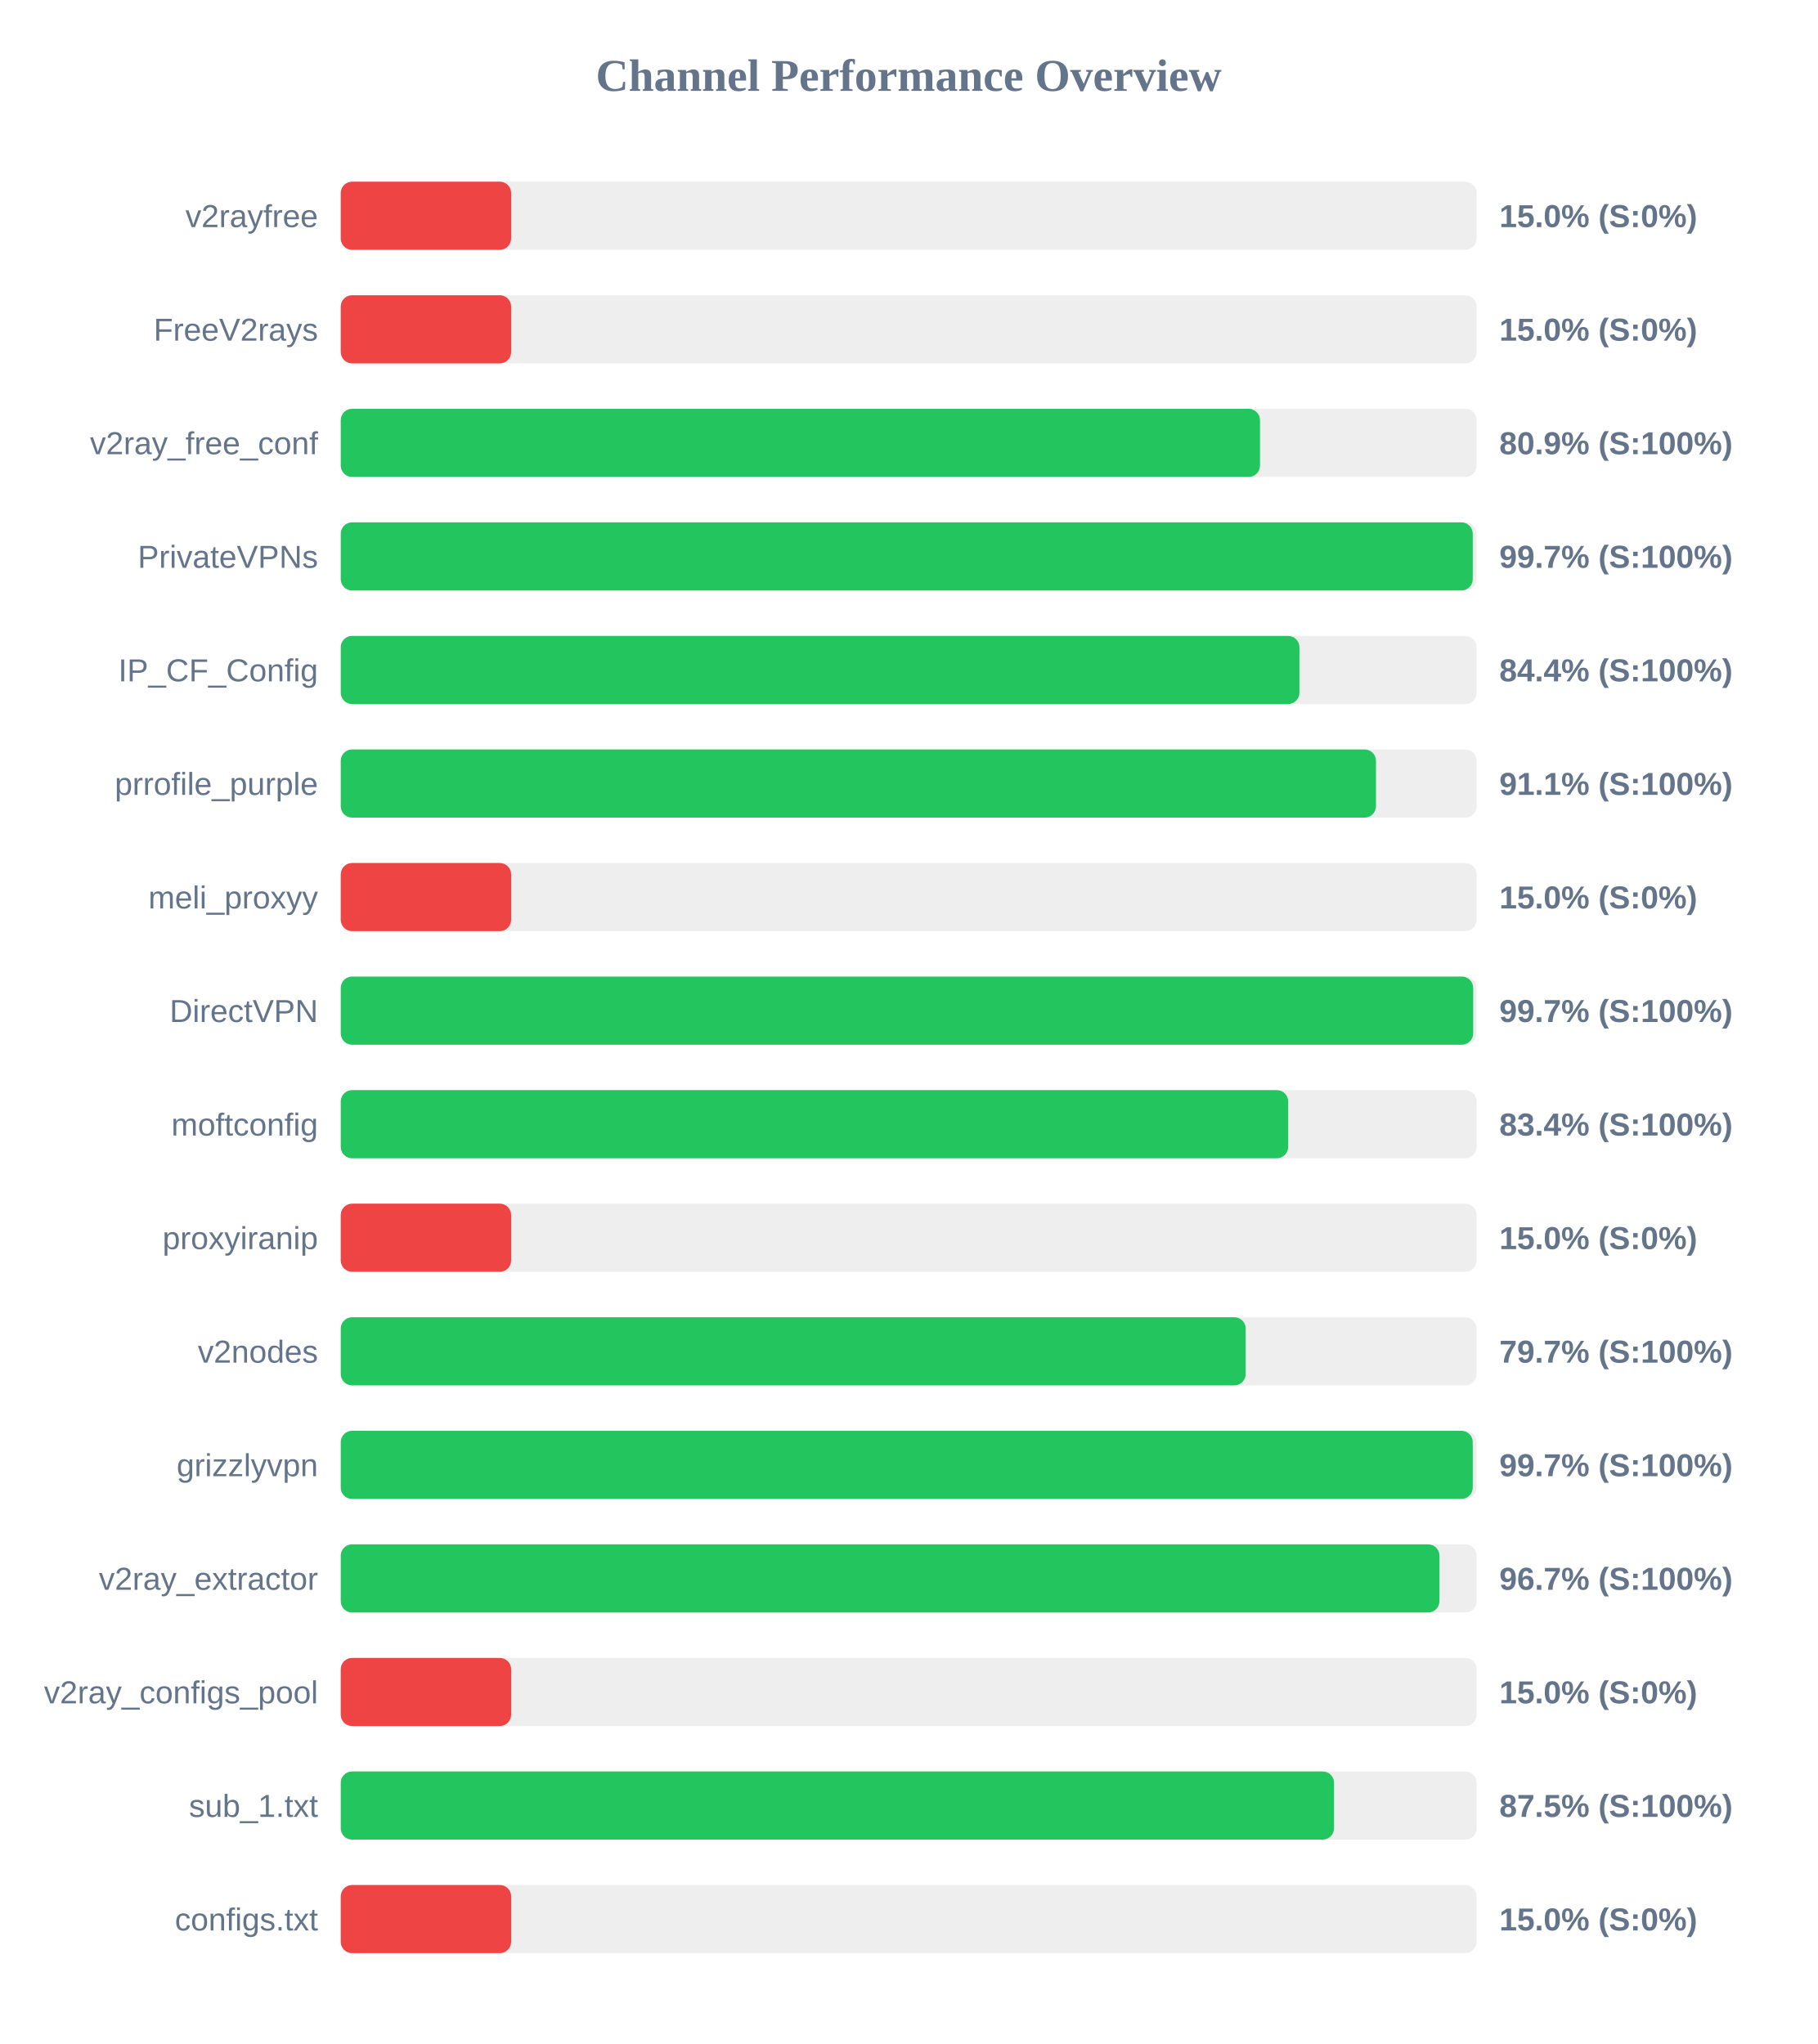
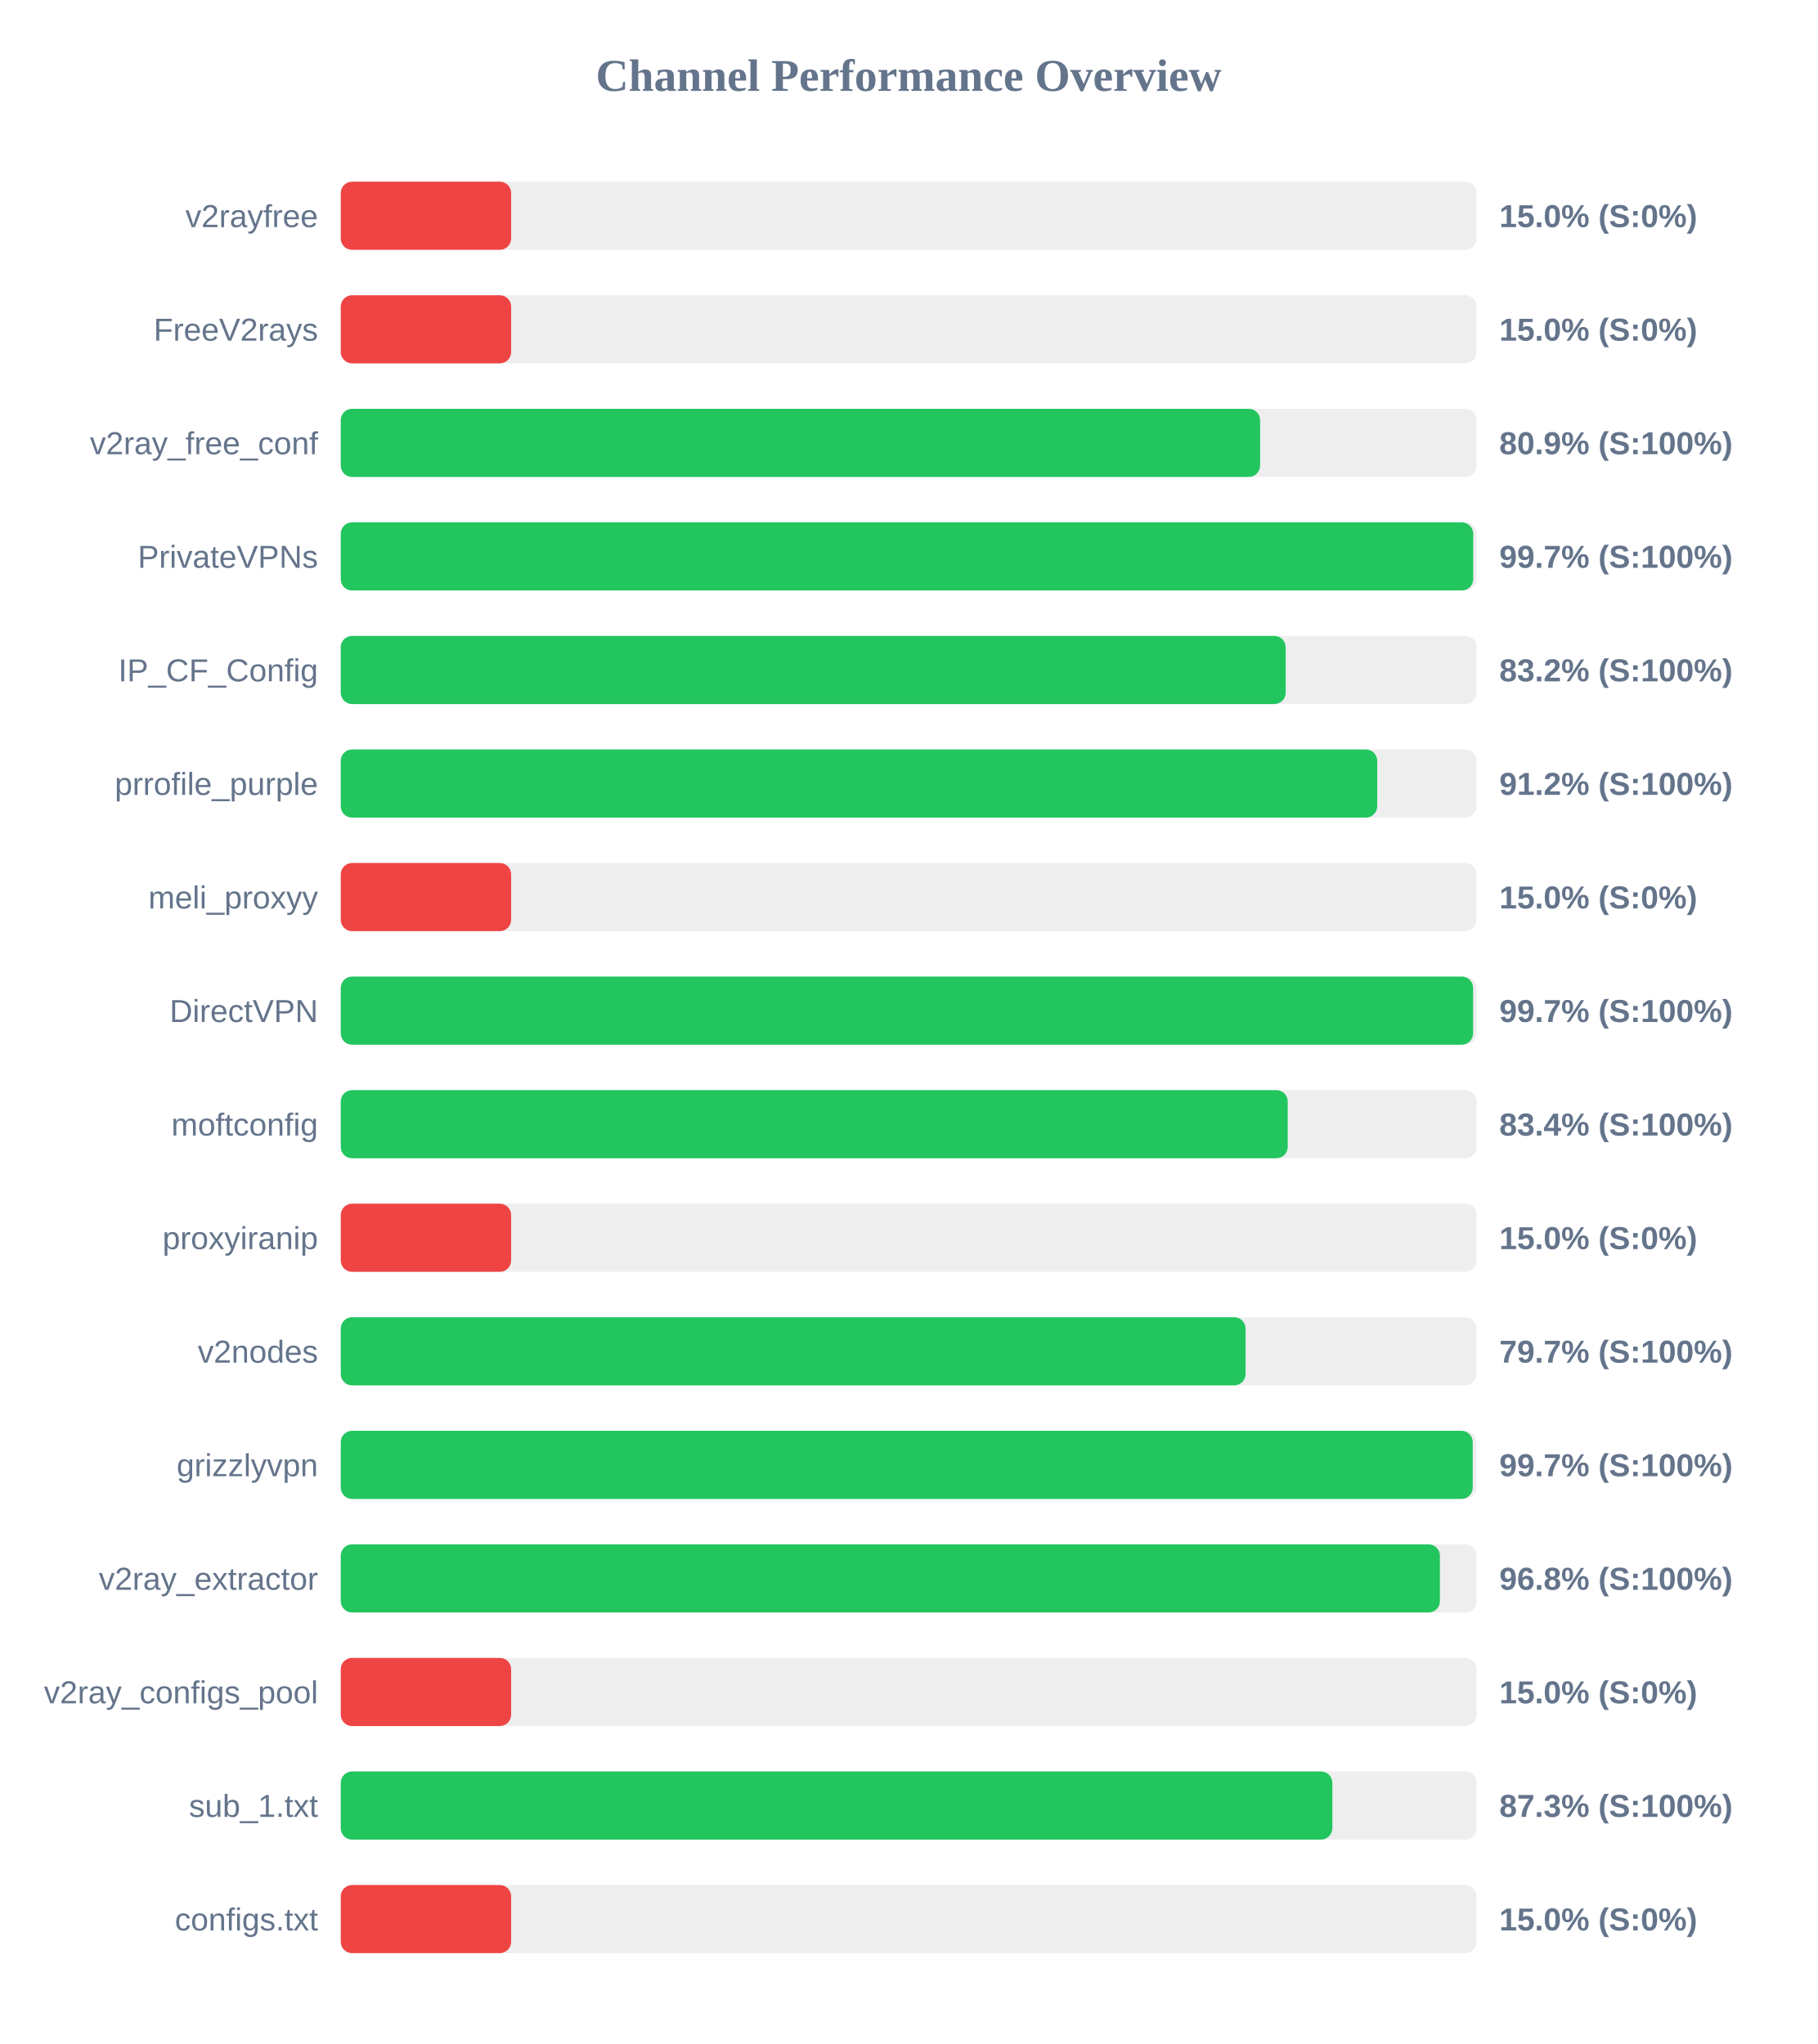
<svg xmlns="http://www.w3.org/2000/svg" width="800" height="900" version="1.1">
  <style>
        .row { font: 14px Arial; fill: #64748b; }
        .score { font: bold 14px Arial; fill: #64748b; }
    </style>
  <text x="400" y="40" text-anchor="middle" font-size="20px" font-weight="bold" fill="#64748b">Channel Performance Overview</text>
  <rect x="150" y="80" width="500" height="30" fill="#eee" rx="5" />
  <rect x="150" y="80" width="75.0" height="30" fill="#ef4444" rx="5" />
  <text x="140" y="100" text-anchor="end" class="row">v2rayfree</text>
  <text x="660" y="100" text-anchor="start" class="score">15.0% (S:0%)</text>
  <rect x="150" y="130" width="500" height="30" fill="#eee" rx="5" />
  <rect x="150" y="130" width="75.0" height="30" fill="#ef4444" rx="5" />
  <text x="140" y="150" text-anchor="end" class="row">FreeV2rays</text>
  <text x="660" y="150" text-anchor="start" class="score">15.0% (S:0%)</text>
  <rect x="150" y="180" width="500" height="30" fill="#eee" rx="5" />
-   <rect x="150" y="180" width="404.65" height="30" fill="#22c55e" rx="5" />
+   <rect x="150" y="180" width="404.7" height="30" fill="#22c55e" rx="5" />
  <text x="140" y="200" text-anchor="end" class="row">v2ray_free_conf</text>
  <text x="660" y="200" text-anchor="start" class="score">80.9% (S:100%)</text>
  <rect x="150" y="230" width="500" height="30" fill="#eee" rx="5" />
-   <rect x="150" y="230" width="498.3" height="30" fill="#22c55e" rx="5" />
+   <rect x="150" y="230" width="498.5" height="30" fill="#22c55e" rx="5" />
  <text x="140" y="250" text-anchor="end" class="row">PrivateVPNs</text>
  <text x="660" y="250" text-anchor="start" class="score">99.7% (S:100%)</text>
  <rect x="150" y="280" width="500" height="30" fill="#eee" rx="5" />
-   <rect x="150" y="280" width="422.0" height="30" fill="#22c55e" rx="5" />
+   <rect x="150" y="280" width="415.95" height="30" fill="#22c55e" rx="5" />
  <text x="140" y="300" text-anchor="end" class="row">IP_CF_Config</text>
-   <text x="660" y="300" text-anchor="start" class="score">84.4% (S:100%)</text>
+   <text x="660" y="300" text-anchor="start" class="score">83.2% (S:100%)</text>
  <rect x="150" y="330" width="500" height="30" fill="#eee" rx="5" />
-   <rect x="150" y="330" width="455.7" height="30" fill="#22c55e" rx="5" />
+   <rect x="150" y="330" width="456.25" height="30" fill="#22c55e" rx="5" />
  <text x="140" y="350" text-anchor="end" class="row">prrofile_purple</text>
-   <text x="660" y="350" text-anchor="start" class="score">91.1% (S:100%)</text>
+   <text x="660" y="350" text-anchor="start" class="score">91.2% (S:100%)</text>
  <rect x="150" y="380" width="500" height="30" fill="#eee" rx="5" />
  <rect x="150" y="380" width="75.0" height="30" fill="#ef4444" rx="5" />
  <text x="140" y="400" text-anchor="end" class="row">meli_proxyy</text>
  <text x="660" y="400" text-anchor="start" class="score">15.0% (S:0%)</text>
  <rect x="150" y="430" width="500" height="30" fill="#eee" rx="5" />
-   <rect x="150" y="430" width="498.5" height="30" fill="#22c55e" rx="5" />
+   <rect x="150" y="430" width="498.45" height="30" fill="#22c55e" rx="5" />
  <text x="140" y="450" text-anchor="end" class="row">DirectVPN</text>
  <text x="660" y="450" text-anchor="start" class="score">99.7% (S:100%)</text>
  <rect x="150" y="480" width="500" height="30" fill="#eee" rx="5" />
-   <rect x="150" y="480" width="417.05" height="30" fill="#22c55e" rx="5" />
+   <rect x="150" y="480" width="416.85" height="30" fill="#22c55e" rx="5" />
  <text x="140" y="500" text-anchor="end" class="row">moftconfig</text>
  <text x="660" y="500" text-anchor="start" class="score">83.4% (S:100%)</text>
  <rect x="150" y="530" width="500" height="30" fill="#eee" rx="5" />
  <rect x="150" y="530" width="75.0" height="30" fill="#ef4444" rx="5" />
  <text x="140" y="550" text-anchor="end" class="row">proxyiranip</text>
  <text x="660" y="550" text-anchor="start" class="score">15.0% (S:0%)</text>
  <rect x="150" y="580" width="500" height="30" fill="#eee" rx="5" />
-   <rect x="150" y="580" width="398.35" height="30" fill="#22c55e" rx="5" />
+   <rect x="150" y="580" width="398.3" height="30" fill="#22c55e" rx="5" />
  <text x="140" y="600" text-anchor="end" class="row">v2nodes</text>
  <text x="660" y="600" text-anchor="start" class="score">79.7% (S:100%)</text>
  <rect x="150" y="630" width="500" height="30" fill="#eee" rx="5" />
  <rect x="150" y="630" width="498.3" height="30" fill="#22c55e" rx="5" />
  <text x="140" y="650" text-anchor="end" class="row">grizzlyvpn</text>
  <text x="660" y="650" text-anchor="start" class="score">99.7% (S:100%)</text>
  <rect x="150" y="680" width="500" height="30" fill="#eee" rx="5" />
-   <rect x="150" y="680" width="483.65" height="30" fill="#22c55e" rx="5" />
+   <rect x="150" y="680" width="483.85" height="30" fill="#22c55e" rx="5" />
  <text x="140" y="700" text-anchor="end" class="row">v2ray_extractor</text>
-   <text x="660" y="700" text-anchor="start" class="score">96.7% (S:100%)</text>
+   <text x="660" y="700" text-anchor="start" class="score">96.8% (S:100%)</text>
  <rect x="150" y="730" width="500" height="30" fill="#eee" rx="5" />
  <rect x="150" y="730" width="75.0" height="30" fill="#ef4444" rx="5" />
  <text x="140" y="750" text-anchor="end" class="row">v2ray_configs_pool</text>
  <text x="660" y="750" text-anchor="start" class="score">15.0% (S:0%)</text>
  <rect x="150" y="780" width="500" height="30" fill="#eee" rx="5" />
-   <rect x="150" y="780" width="437.25" height="30" fill="#22c55e" rx="5" />
+   <rect x="150" y="780" width="436.5" height="30" fill="#22c55e" rx="5" />
  <text x="140" y="800" text-anchor="end" class="row">sub_1.txt</text>
-   <text x="660" y="800" text-anchor="start" class="score">87.5% (S:100%)</text>
+   <text x="660" y="800" text-anchor="start" class="score">87.3% (S:100%)</text>
  <rect x="150" y="830" width="500" height="30" fill="#eee" rx="5" />
  <rect x="150" y="830" width="75.0" height="30" fill="#ef4444" rx="5" />
  <text x="140" y="850" text-anchor="end" class="row">configs.txt</text>
  <text x="660" y="850" text-anchor="start" class="score">15.0% (S:0%)</text>
</svg>
